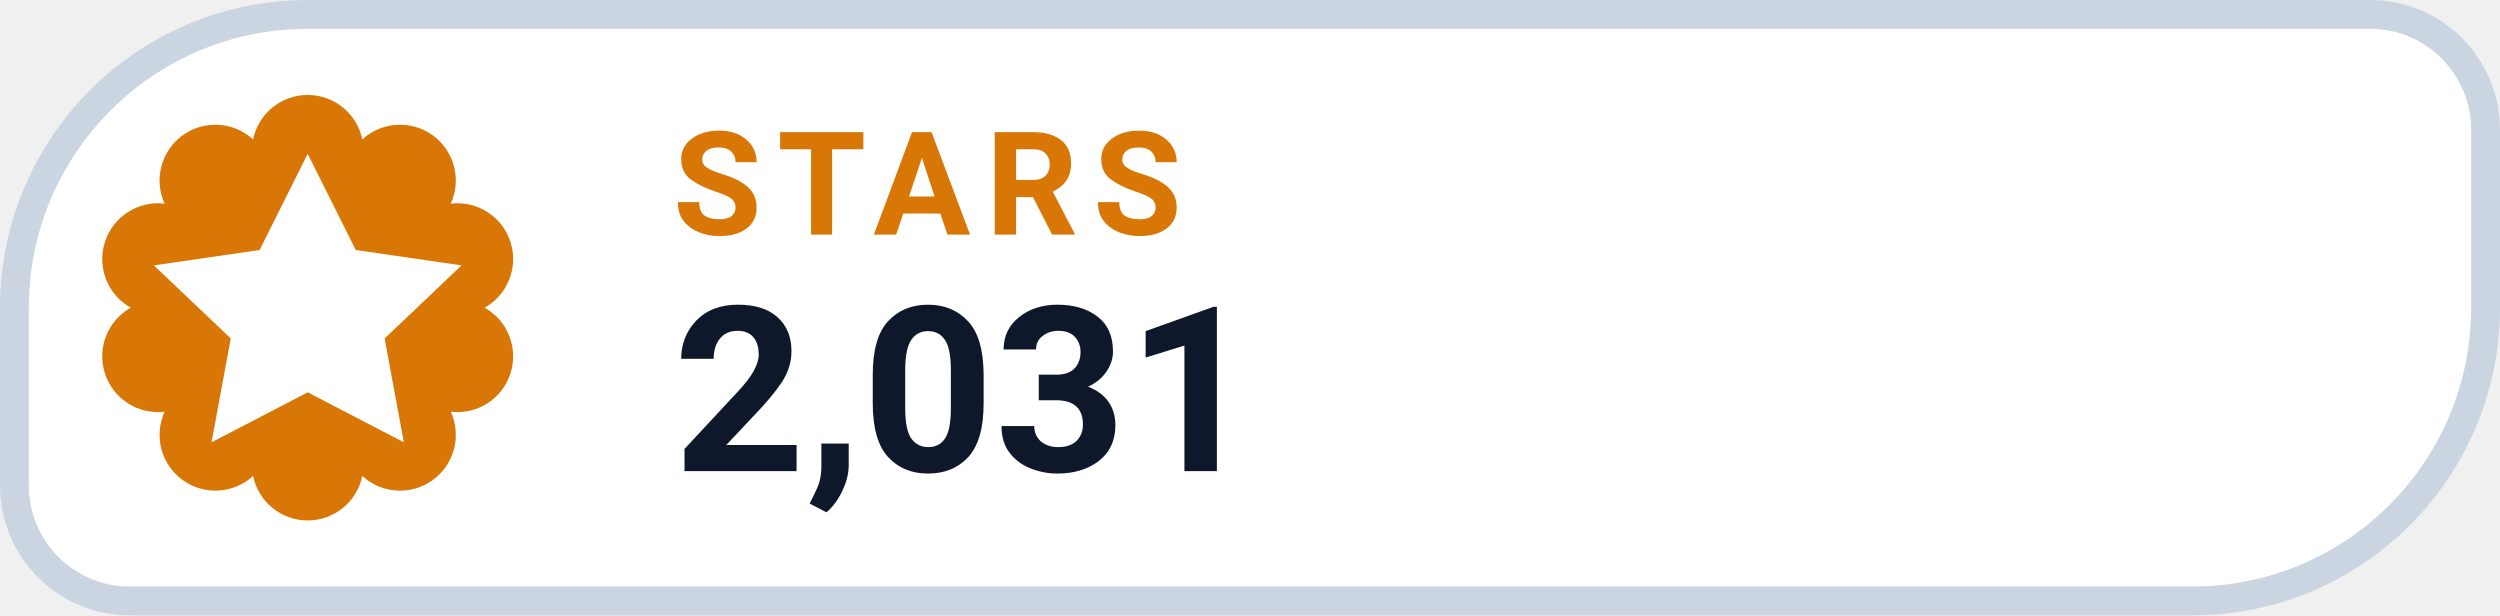
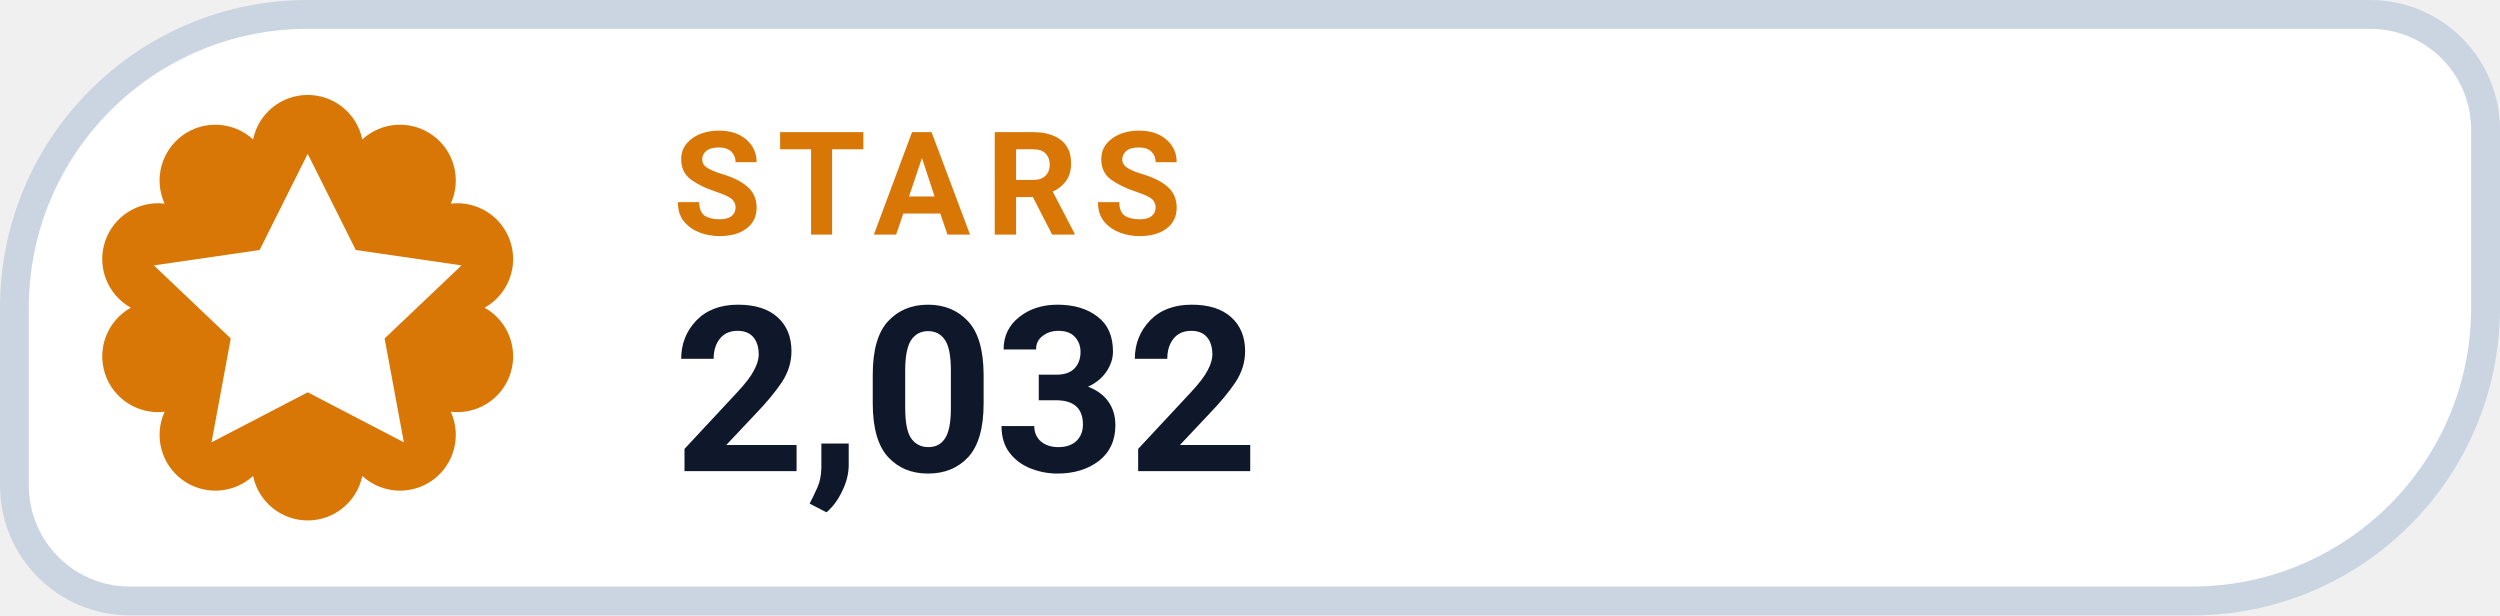
- <svg xmlns="http://www.w3.org/2000/svg" width="130" height="32" viewBox="0 0 130 32" role="img" aria-label="STARS 2,031">
+ <svg xmlns="http://www.w3.org/2000/svg" width="130" height="32" viewBox="0 0 130 32" role="img" aria-label="STARS 2,032">
  <path d="M 16.00 0.75 H 123.25 A 6.00 6.00 0 0 1 129.25 6.75 V 16.00 A 15.25 15.25 0 0 1 114.00 31.25 H 6.75 A 6.00 6.00 0 0 1 0.75 25.25 V 16.00 A 15.25 15.25 0 0 1 16.00 0.75 Z" fill="#FFFFFF" stroke="#CBD5E1" stroke-width="1.5" />
  <path d="M 13.16 7.25 A 2.90 2.90 0 0 1 18.84 7.25 A 2.90 2.90 0 0 1 23.44 10.59 A 2.90 2.90 0 0 1 25.20 16.00 A 2.90 2.90 0 0 1 23.44 21.41 A 2.90 2.90 0 0 1 18.84 24.75 A 2.90 2.90 0 0 1 13.16 24.75 A 2.90 2.90 0 0 1 8.56 21.41 A 2.90 2.90 0 0 1 6.80 16.00 A 2.90 2.90 0 0 1 8.56 10.59 A 2.90 2.90 0 0 1 13.16 7.25 Z" fill="#D97706" />
  <g transform="translate(16 16)" style="color:#FFFFFF;">
    <path d="M0 -8 l2.5 5 5.5 .8 -4 3.8 1 5.4 -5 -2.6 -5 2.6 1 -5.4 -4 -3.8 5.5 -.8 Z" fill="currentColor" />
  </g>
  <text x="35" y="12.2" fill="#D97706" font-family="-apple-system,BlinkMacSystemFont,'Segoe UI',Roboto,Helvetica,Arial,sans-serif" font-size="7.5" font-weight="700" letter-spacing=".8">STARS</text>
-   <text x="35" y="24.5" fill="#0F172A" font-family="-apple-system,BlinkMacSystemFont,'Segoe UI',Roboto,Helvetica,Arial,sans-serif" font-size="12" font-weight="750">2,031</text>
+   <text x="35" y="24.5" fill="#0F172A" font-family="-apple-system,BlinkMacSystemFont,'Segoe UI',Roboto,Helvetica,Arial,sans-serif" font-size="12" font-weight="750">2,032</text>
</svg>
